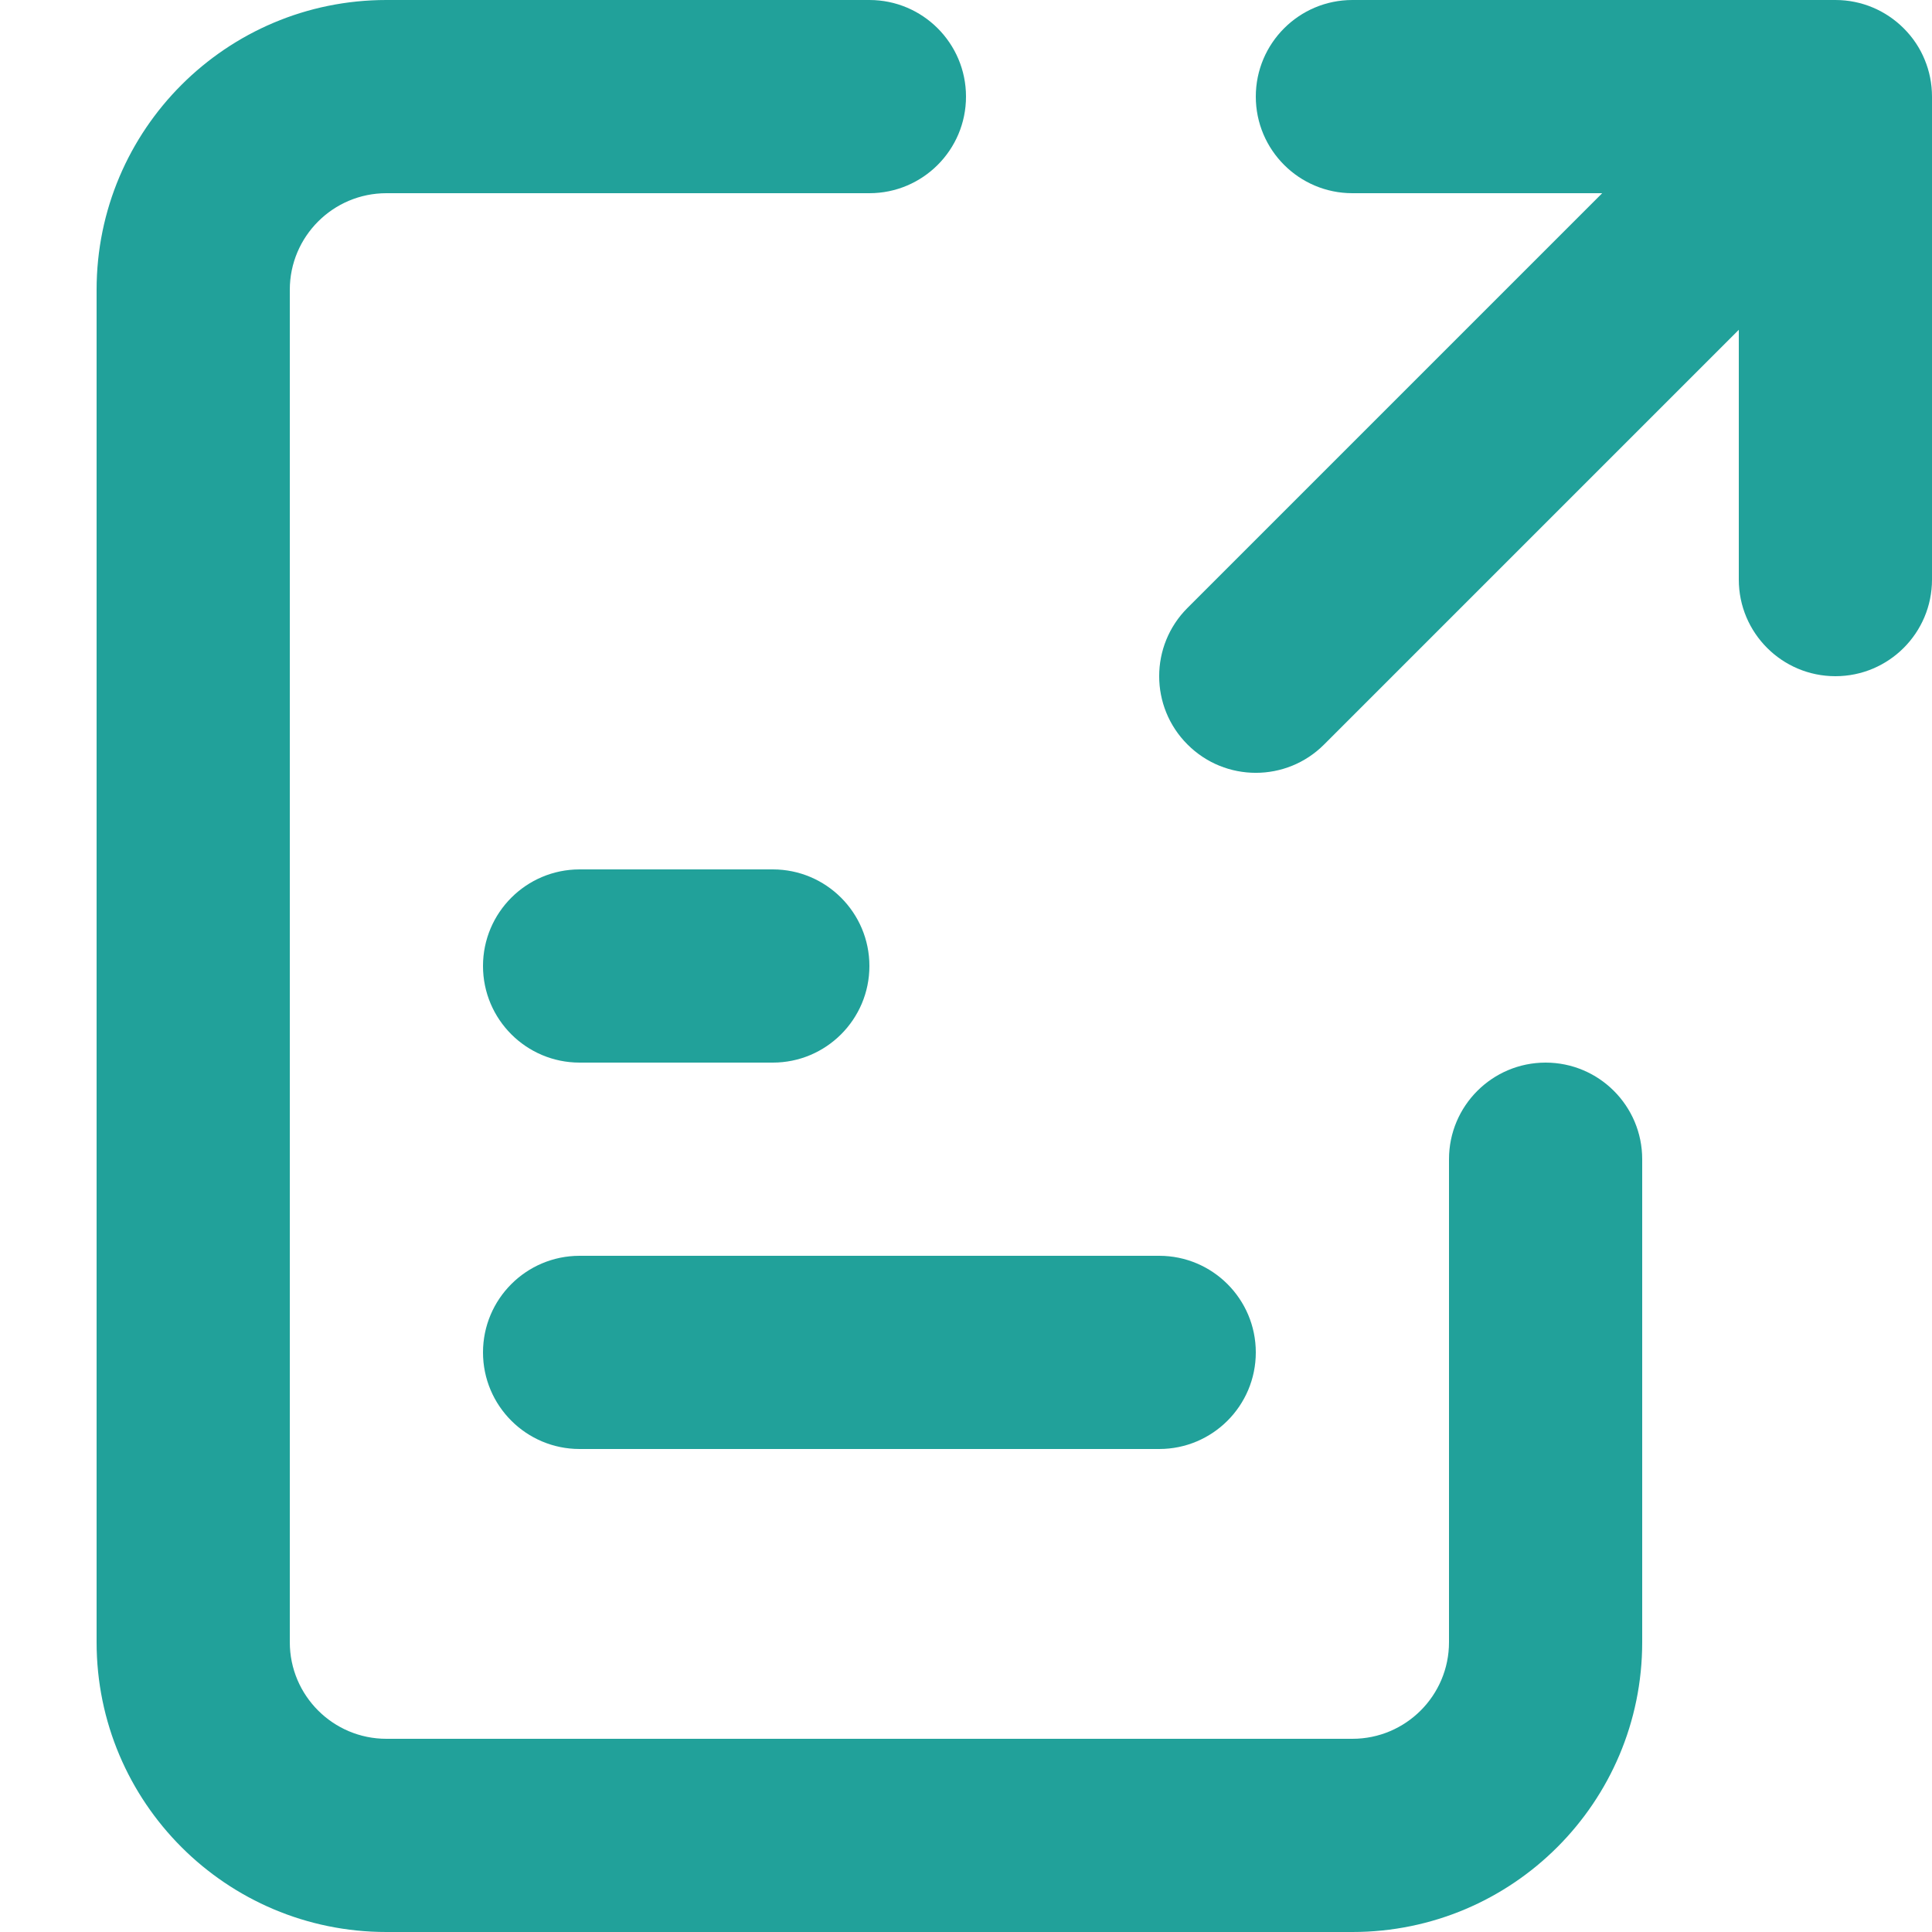
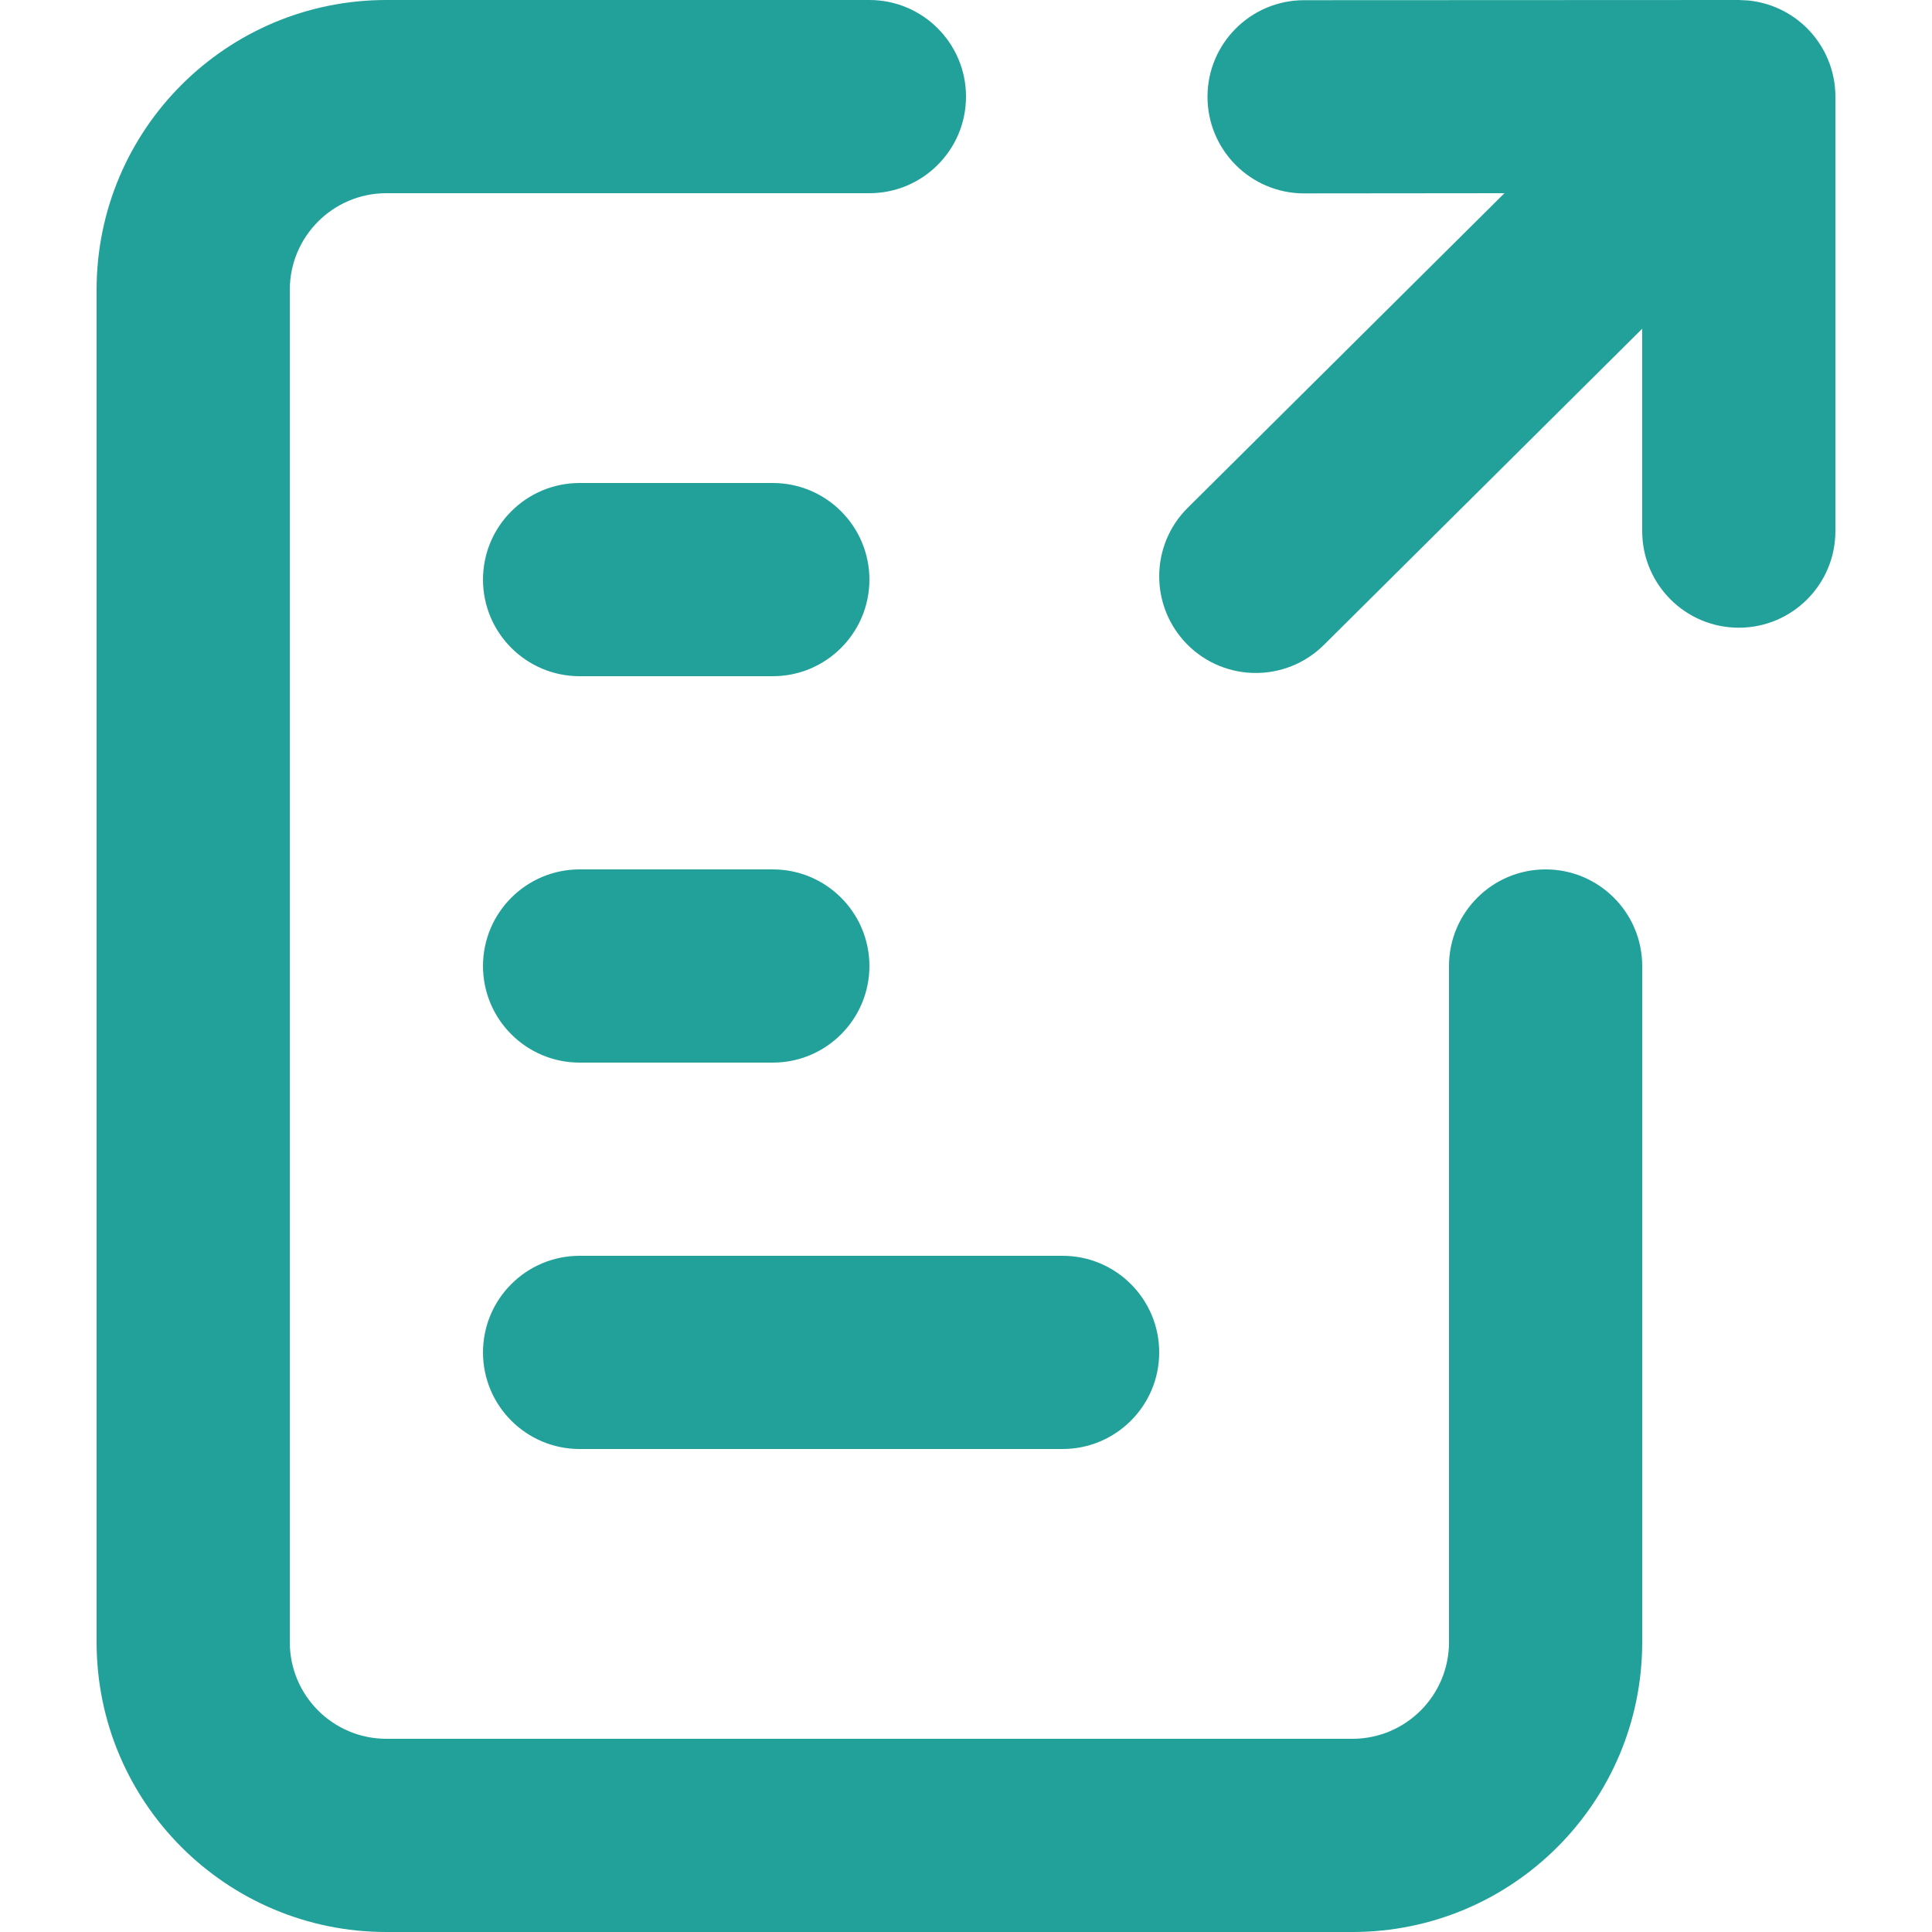
<svg xmlns="http://www.w3.org/2000/svg" width="20" height="20" viewBox="0 0 20 20" fill="none">
-   <path d="M3 3C3 2.448 3.448 2 4 2H9C9.552 2 10 1.552 10 1C10 0.448 9.552 1.49012e-08 9 1.49012e-08H4C2.343 1.49012e-08 1 1.343 1 3V17C1 18.657 2.343 20 4 20H14C15.657 20 17 18.657 17 17V12C17 11.448 16.552 11 16 11C15.448 11 15 11.448 15 12V17C15 17.552 14.552 18 14 18H4C3.448 18 3 17.552 3 17V3Z" fill="#21A19A" />
-   <path d="M5 10C5 9.448 5.448 9 6 9H8C8.552 9 9 9.448 9 10C9 10.552 8.552 11 8 11H6C5.448 11 5 10.552 5 10Z" fill="#21A19A" />
-   <path d="M6 13C5.448 13 5 13.448 5 14C5 14.552 5.448 15 6 15H12C12.552 15 13 14.552 13 14C13 13.448 12.552 13 12 13H6Z" fill="#21A19A" />
-   <path d="M19.924 0.617C19.876 0.5 19.804 0.39 19.709 0.295L19.705 0.291C19.524 0.111 19.275 0 19 0H14C13.448 0 13 0.448 13 1C13 1.552 13.448 2 14 2H16.586L12.293 6.293C11.902 6.683 11.902 7.317 12.293 7.707C12.683 8.098 13.317 8.098 13.707 7.707L18 3.414V6C18 6.552 18.448 7 19 7C19.552 7 20 6.552 20 6V1C20 0.864 19.973 0.735 19.924 0.617Z" fill="#21A19A" />
+   <path d="M9 0C9.552 0 10 0.448 10 1C10 1.552 9.552 2 9 2H4C3.448 2 3 2.448 3 3V17C3 17.552 3.448 18 4 18H14C14.552 18 15 17.552 15 17V10C15 9.448 15.448 9 16 9C16.552 9 17 9.448 17 10V17C17 18.657 15.657 20 14 20H4C2.343 20 1 18.657 1 17V3C1 1.343 2.343 4.83192e-08 4 0H9Z" fill="#21A19A" />
+   <path d="M11 13C11.552 13 12 13.448 12 14C12 14.552 11.552 15 11 15H6C5.448 15 5 14.552 5 14C5 13.448 5.448 13 6 13H11Z" fill="#21A19A" />
+   <path d="M8 9C8.552 9 9 9.448 9 10C9 10.552 8.552 11 8 11H6C5.448 11 5 10.552 5 10C5 9.448 5.448 9 6 9H8Z" fill="#21A19A" />
+   <path d="M8 5C8.552 5 9 5.448 9 6C9 6.552 8.552 7 8 7H6C5.448 7 5 6.552 5 6C5 5.448 5.448 5 6 5H8Z" fill="#21A19A" />
+   <path d="M18.099 0.005C18.328 0.028 18.543 0.129 18.707 0.293C18.895 0.481 19 0.735 19 1V5.498C19 6.05 18.552 6.498 18 6.498C17.448 6.498 17 6.05 17 5.498V3.403L13.704 6.677C13.312 7.065 12.68 7.063 12.291 6.672C11.902 6.28 11.903 5.646 12.295 5.257L15.574 2L13.5 2.002C12.948 2.002 12.5 1.554 12.5 1.002C12.5 0.45 12.948 0.002 13.5 0.002L18 0L18.099 0.005Z" fill="#21A19A" />
</svg>
